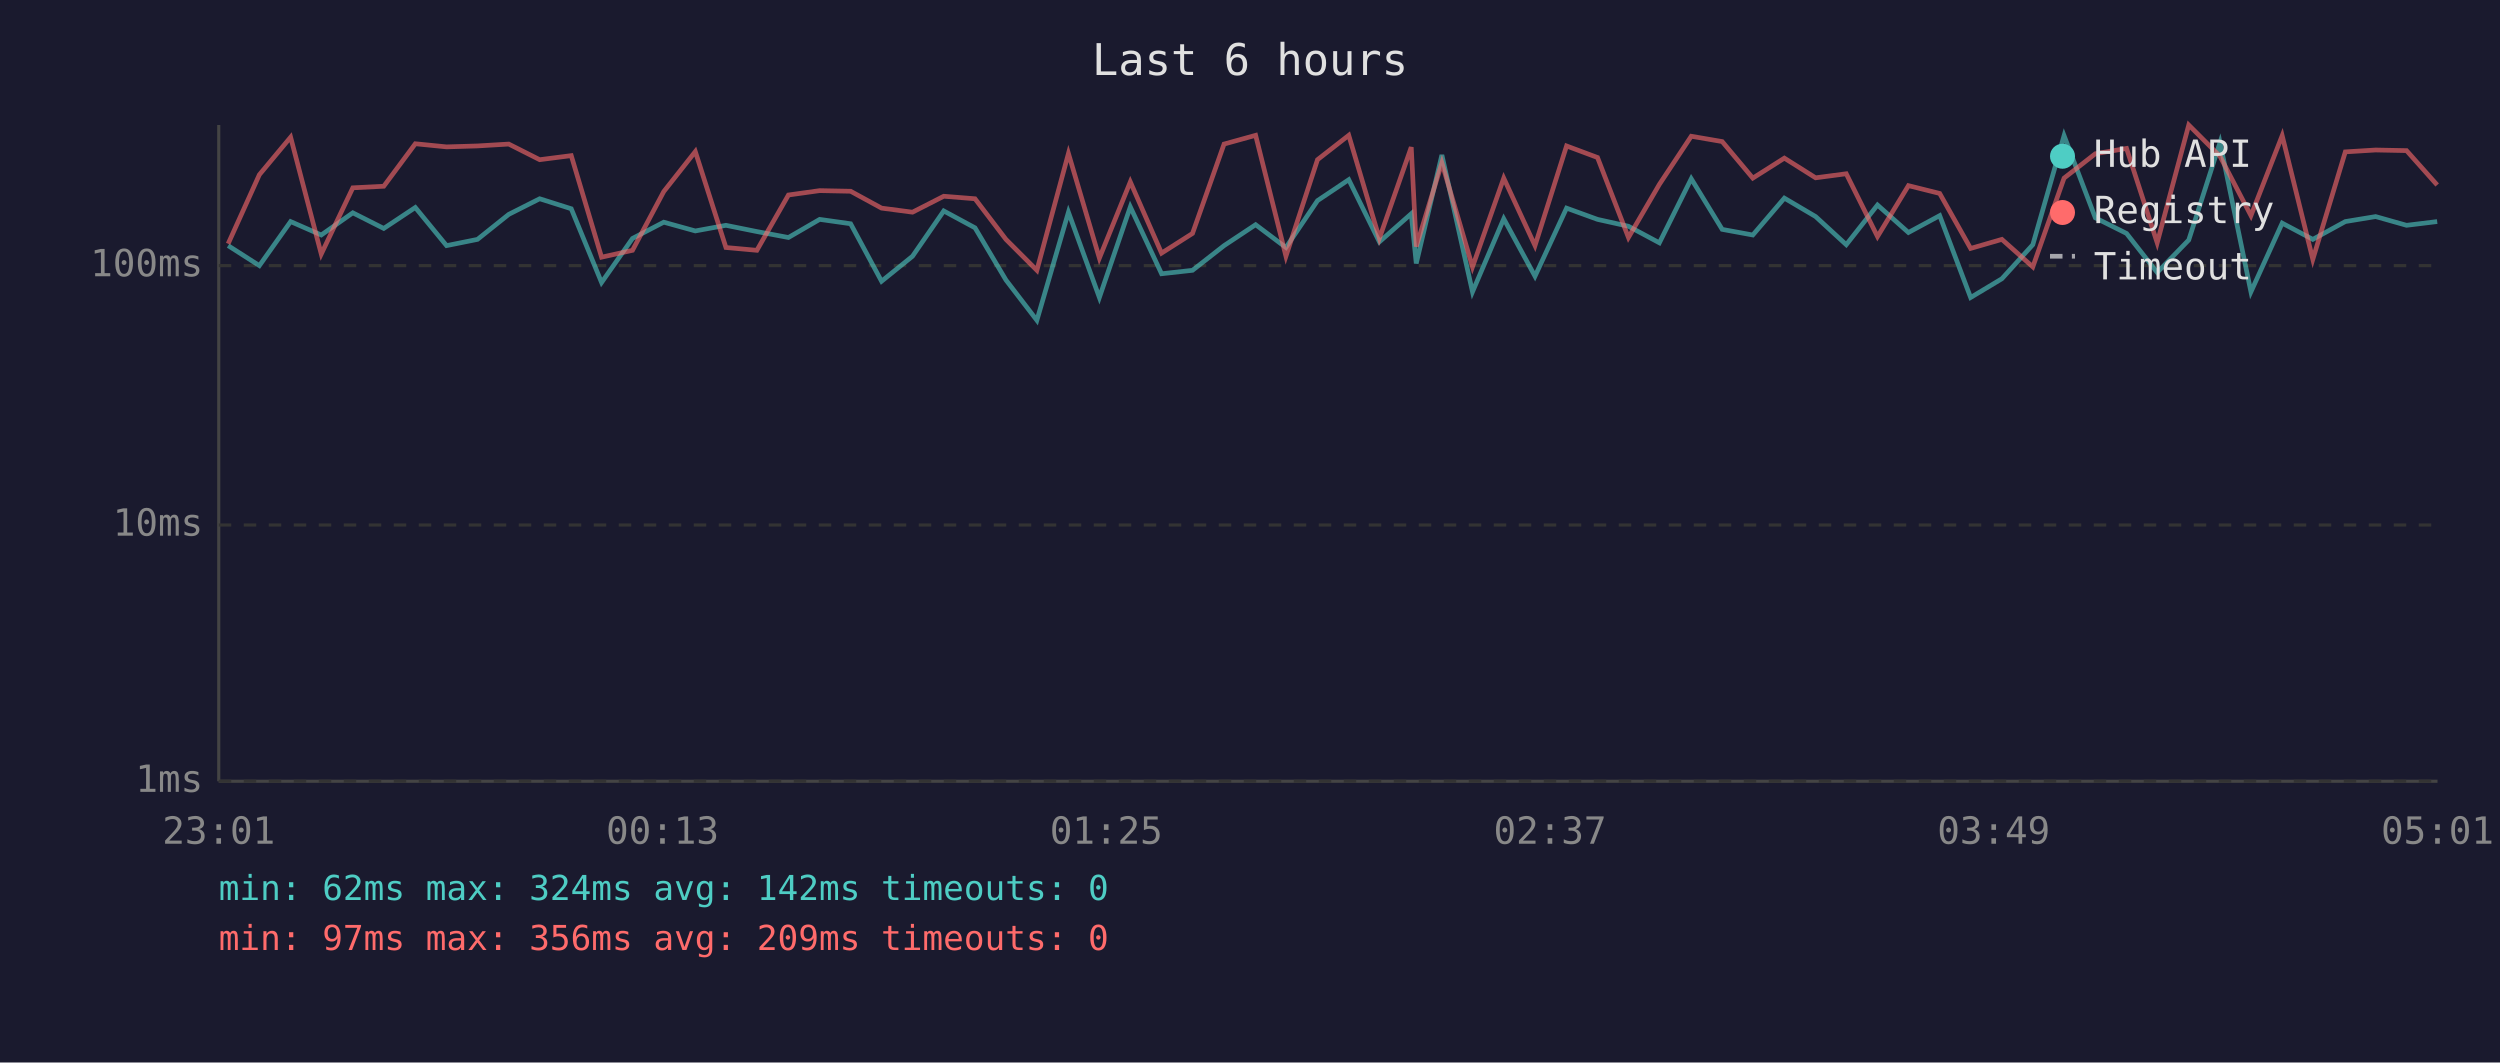
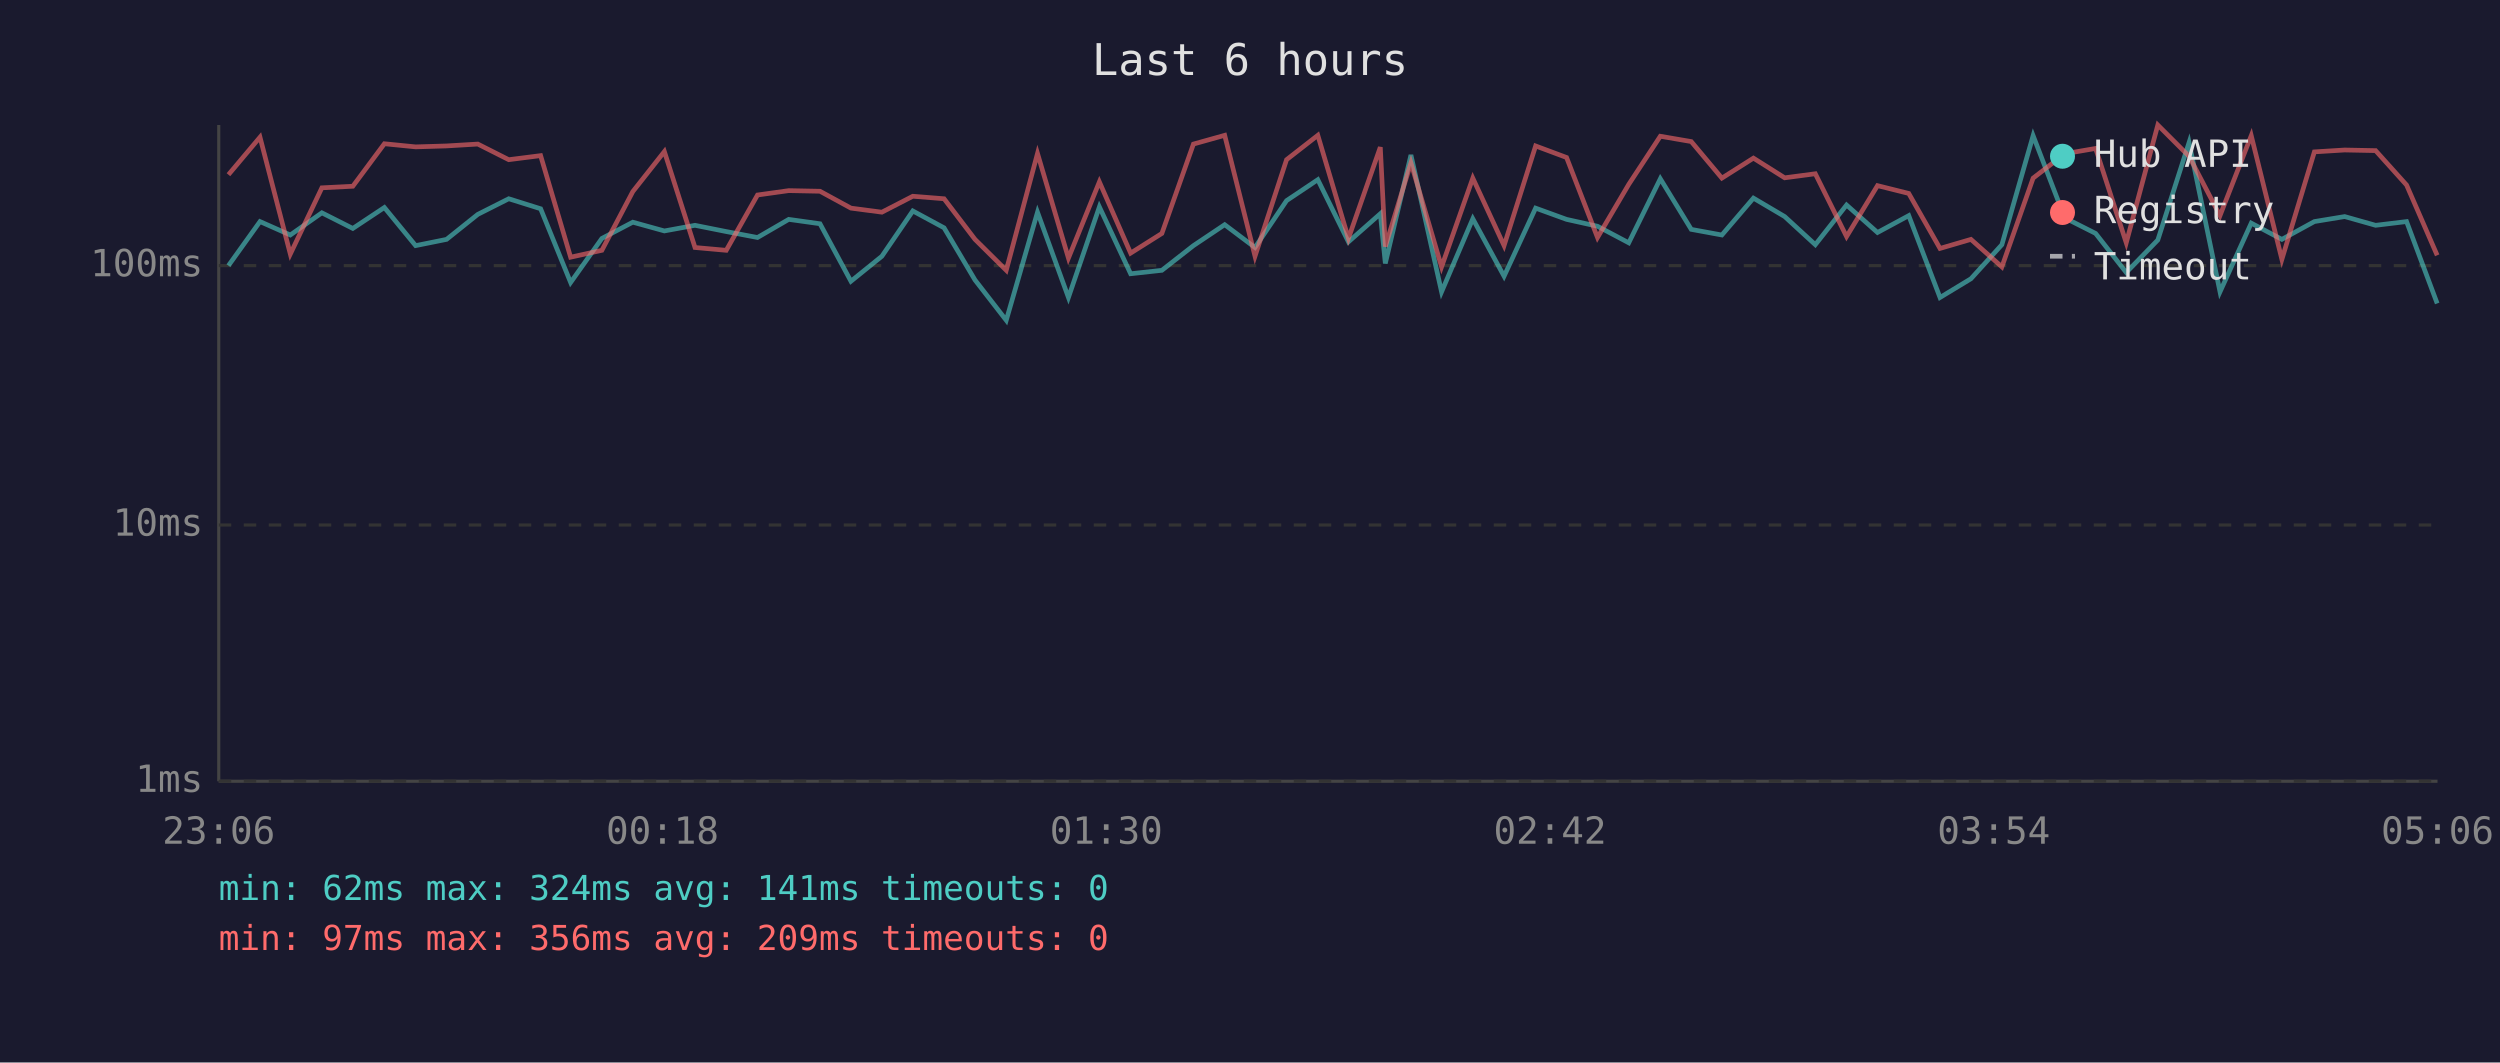
<svg xmlns="http://www.w3.org/2000/svg" viewBox="0 0 800 340" font-family="monospace" font-size="12">
  <rect width="800" height="340" fill="#1a1a2e" />
  <text x="400" y="24" fill="#e0e0e0" font-size="14" text-anchor="middle">Last 6 hours</text>
  <line x1="70" y1="40" x2="70" y2="250" stroke="#444" stroke-width="1" />
  <line x1="70" y1="250" x2="780" y2="250" stroke="#444" stroke-width="1" />
  <line x1="70" y1="250" x2="780" y2="250" stroke="#333" stroke-width="1" stroke-dasharray="4" />
  <text x="65" y="250" fill="#888" text-anchor="end" dominant-baseline="middle">1ms</text>
  <line x1="70" y1="168" x2="780" y2="168" stroke="#333" stroke-width="1" stroke-dasharray="4" />
  <text x="65" y="168" fill="#888" text-anchor="end" dominant-baseline="middle">10ms</text>
  <line x1="70" y1="85" x2="780" y2="85" stroke="#333" stroke-width="1" stroke-dasharray="4" />
  <text x="65" y="85" fill="#888" text-anchor="end" dominant-baseline="middle">100ms</text>
-   <text x="70" y="270" fill="#888" text-anchor="middle">23:01</text>
-   <text x="212" y="270" fill="#888" text-anchor="middle">00:13</text>
-   <text x="354" y="270" fill="#888" text-anchor="middle">01:25</text>
-   <text x="496" y="270" fill="#888" text-anchor="middle">02:37</text>
-   <text x="638" y="270" fill="#888" text-anchor="middle">03:49</text>
-   <text x="780" y="270" fill="#888" text-anchor="middle">05:01</text>
-   <polyline points="73.0,78.6 83.0,85.0 93.0,70.9 102.8,75.2 112.9,68.1 122.8,73.1 132.9,66.4 142.9,78.6 152.8,76.6 162.8,68.6 172.7,63.6 182.8,66.8 192.5,90.4 202.4,76.3 212.4,71.1 222.5,73.9 232.3,72.1 242.2,74.1 252.3,76.0 262.3,70.2 272.2,71.6 282.1,90.0 292.0,82.0 302.0,67.5 312.0,72.9 321.9,89.6 331.8,102.5 341.9,67.9 351.8,95.2 361.7,66.2 371.7,87.6 381.6,86.5 391.7,78.6 401.8,71.9 411.5,79.2 421.6,64.2 431.6,57.5 441.4,77.4 451.6,68.4 453.2,84.3 461.4,49.6 471.2,93.4 481.2,70.0 491.2,88.4 501.3,66.6 511.2,70.2 521.1,72.4 531.0,77.7 541.2,57.2 551.1,73.4 560.9,75.2 571.0,63.4 581.0,69.3 590.8,78.3 600.8,65.6 610.7,74.4 620.7,69.0 630.6,95.2 640.6,89.2 650.5,78.3 660.5,43.4 670.5,69.7 680.5,74.7 690.3,87.2 700.4,76.8 710.4,45.6 720.3,93.4 730.3,71.4 740.1,76.6 750.5,70.9 760.2,69.3 770.1,72.1 779.9,70.9" fill="none" stroke="#4ecdc4" stroke-width="1.5" opacity="0.6" />
-   <polyline points="73.0,78.0 83.0,55.9 93.0,43.9 102.8,81.3 112.9,60.1 122.8,59.6 132.9,46.0 142.9,47.0 152.8,46.7 162.8,46.1 172.7,51.1 182.8,49.8 192.5,82.3 202.4,80.1 212.4,61.3 222.5,48.5 232.3,79.2 242.2,80.1 252.3,62.4 262.3,61.0 272.2,61.2 282.1,66.6 292.0,67.9 302.0,62.8 312.0,63.6 321.9,76.6 331.8,86.5 341.9,49.1 351.8,82.6 361.7,58.2 371.7,81.0 381.6,74.7 391.7,46.1 401.8,43.3 411.5,82.0 421.6,51.1 431.6,43.3 441.4,76.3 451.6,47.1 453.2,78.9 461.4,52.1 471.2,85.4 481.2,57.0 491.2,78.6 501.3,46.7 511.2,50.4 521.1,76.0 531.0,59.0 541.2,43.6 551.1,45.3 560.9,57.0 571.0,50.6 581.0,56.9 590.8,55.6 600.8,75.7 610.7,59.4 620.7,61.9 630.6,79.5 640.6,76.6 650.5,85.4 660.5,57.0 670.5,49.2 680.5,47.5 690.3,77.7 700.4,40.0 710.4,50.0 720.3,69.0 730.3,43.4 740.1,83.0 750.5,48.6 760.2,48.0 770.1,48.2 779.9,59.2" fill="none" stroke="#ff6b6b" stroke-width="1.5" opacity="0.6" />
+   <text x="70" y="270" fill="#888" text-anchor="middle">23:06</text>
+   <text x="212" y="270" fill="#888" text-anchor="middle">00:18</text>
+   <text x="354" y="270" fill="#888" text-anchor="middle">01:30</text>
+   <text x="496" y="270" fill="#888" text-anchor="middle">02:42</text>
+   <text x="638" y="270" fill="#888" text-anchor="middle">03:54</text>
+   <text x="780" y="270" fill="#888" text-anchor="middle">05:06</text>
+   <polyline points="73.1,85.0 83.2,70.9 92.9,75.2 103.0,68.1 112.9,73.1 123.0,66.4 133.0,78.6 142.9,76.6 152.9,68.6 162.8,63.6 173.0,66.8 182.6,90.4 192.6,76.3 202.5,71.1 212.6,73.9 222.4,72.1 232.4,74.1 242.4,76.0 252.4,70.2 262.4,71.6 272.3,90.0 282.2,82.0 292.1,67.5 302.1,72.9 312.0,89.6 322.0,102.5 332.0,67.9 341.9,95.2 351.8,66.2 361.8,87.6 371.8,86.5 381.9,78.6 391.9,71.9 401.6,79.2 411.7,64.2 421.7,57.5 431.5,77.4 441.7,68.4 443.3,84.3 451.5,49.6 461.3,93.4 471.3,70.0 481.3,88.4 491.4,66.6 501.3,70.2 511.2,72.4 521.2,77.7 531.3,57.2 541.2,73.4 551.0,75.2 561.1,63.4 571.1,69.3 580.9,78.3 590.9,65.6 600.8,74.4 610.8,69.0 620.8,95.2 630.7,89.2 640.6,78.3 650.6,43.4 660.7,69.7 670.6,74.7 680.4,87.2 690.5,76.8 700.5,45.6 710.4,93.4 720.4,71.4 730.2,76.6 740.6,70.9 750.3,69.3 760.2,72.1 770.1,70.9 779.9,97.1" fill="none" stroke="#4ecdc4" stroke-width="1.5" opacity="0.6" />
+   <polyline points="73.1,55.9 83.2,43.9 92.9,81.3 103.0,60.1 112.9,59.6 123.0,46.0 133.0,47.0 142.9,46.7 152.9,46.1 162.8,51.1 173.0,49.8 182.6,82.3 192.6,80.1 202.5,61.3 212.6,48.5 222.4,79.2 232.4,80.1 242.4,62.4 252.4,61.0 262.4,61.2 272.3,66.6 282.2,67.9 292.1,62.8 302.1,63.6 312.0,76.6 322.0,86.5 332.0,49.1 341.9,82.6 351.8,58.2 361.8,81.0 371.8,74.7 381.9,46.1 391.9,43.3 401.6,82.0 411.7,51.1 421.7,43.3 431.5,76.3 441.7,47.1 443.3,78.9 451.5,52.1 461.3,85.4 471.3,57.0 481.3,78.6 491.4,46.7 501.3,50.4 511.2,76.0 521.2,59.0 531.3,43.6 541.2,45.3 551.0,57.0 561.1,50.6 571.1,56.9 580.9,55.6 590.9,75.7 600.8,59.4 610.8,61.9 620.8,79.5 630.7,76.6 640.6,85.4 650.6,57.0 660.7,49.2 670.6,47.5 680.4,77.7 690.5,40.0 700.5,50.0 710.4,69.0 720.4,43.4 730.2,83.0 740.6,48.6 750.3,48.0 760.2,48.2 770.1,59.2 779.9,81.7" fill="none" stroke="#ff6b6b" stroke-width="1.5" opacity="0.6" />
  <circle cx="660" cy="50" r="4" fill="#4ecdc4" />
  <text x="670" y="50" fill="#e0e0e0" dominant-baseline="middle">Hub API</text>
  <circle cx="660" cy="68" r="4" fill="#ff6b6b" />
  <text x="670" y="68" fill="#e0e0e0" dominant-baseline="middle">Registry</text>
  <line x1="656" y1="82" x2="664" y2="82" stroke="#e0e0e0" stroke-width="1.5" stroke-dasharray="4,3" opacity="0.7" />
  <text x="670" y="86" fill="#e0e0e0" dominant-baseline="middle">Timeout</text>
-   <text x="70" y="288" fill="#4ecdc4" font-size="11">min: 62ms  max: 324ms  avg: 142ms  timeouts: 0</text>
+   <text x="70" y="288" fill="#4ecdc4" font-size="11">min: 62ms  max: 324ms  avg: 141ms  timeouts: 0</text>
  <text x="70" y="304" fill="#ff6b6b" font-size="11">min: 97ms  max: 356ms  avg: 209ms  timeouts: 0</text>
</svg>
